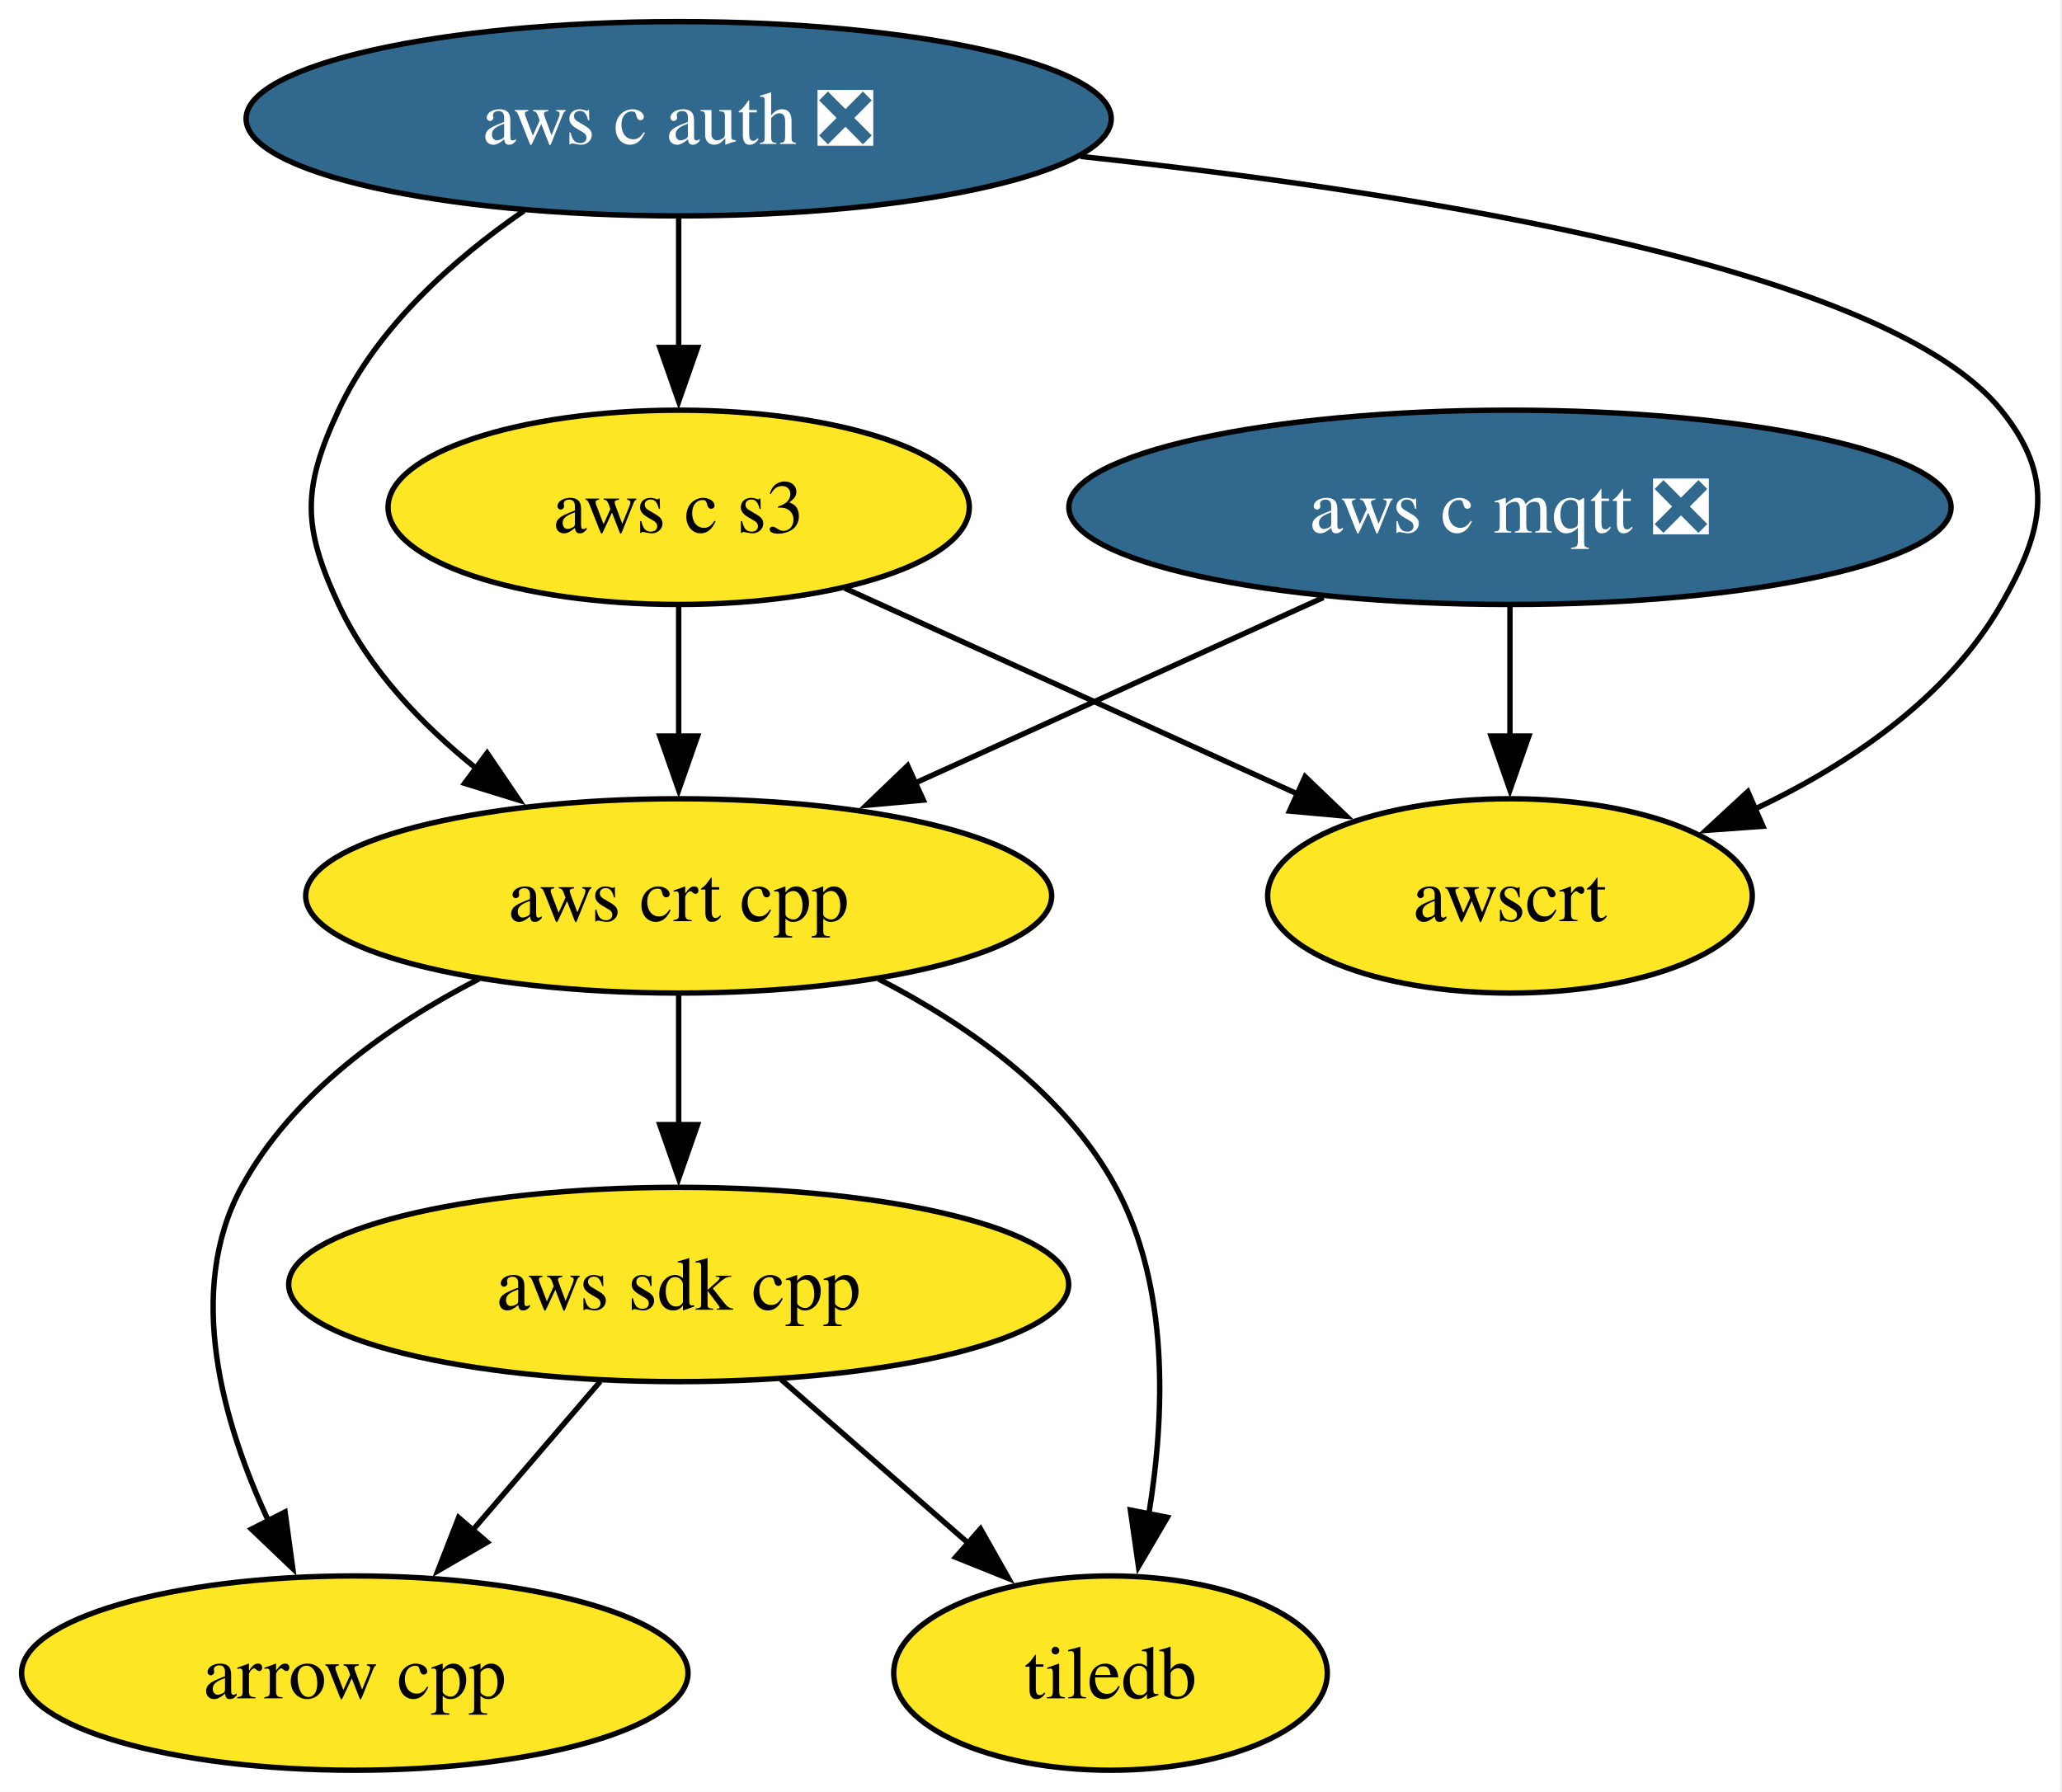
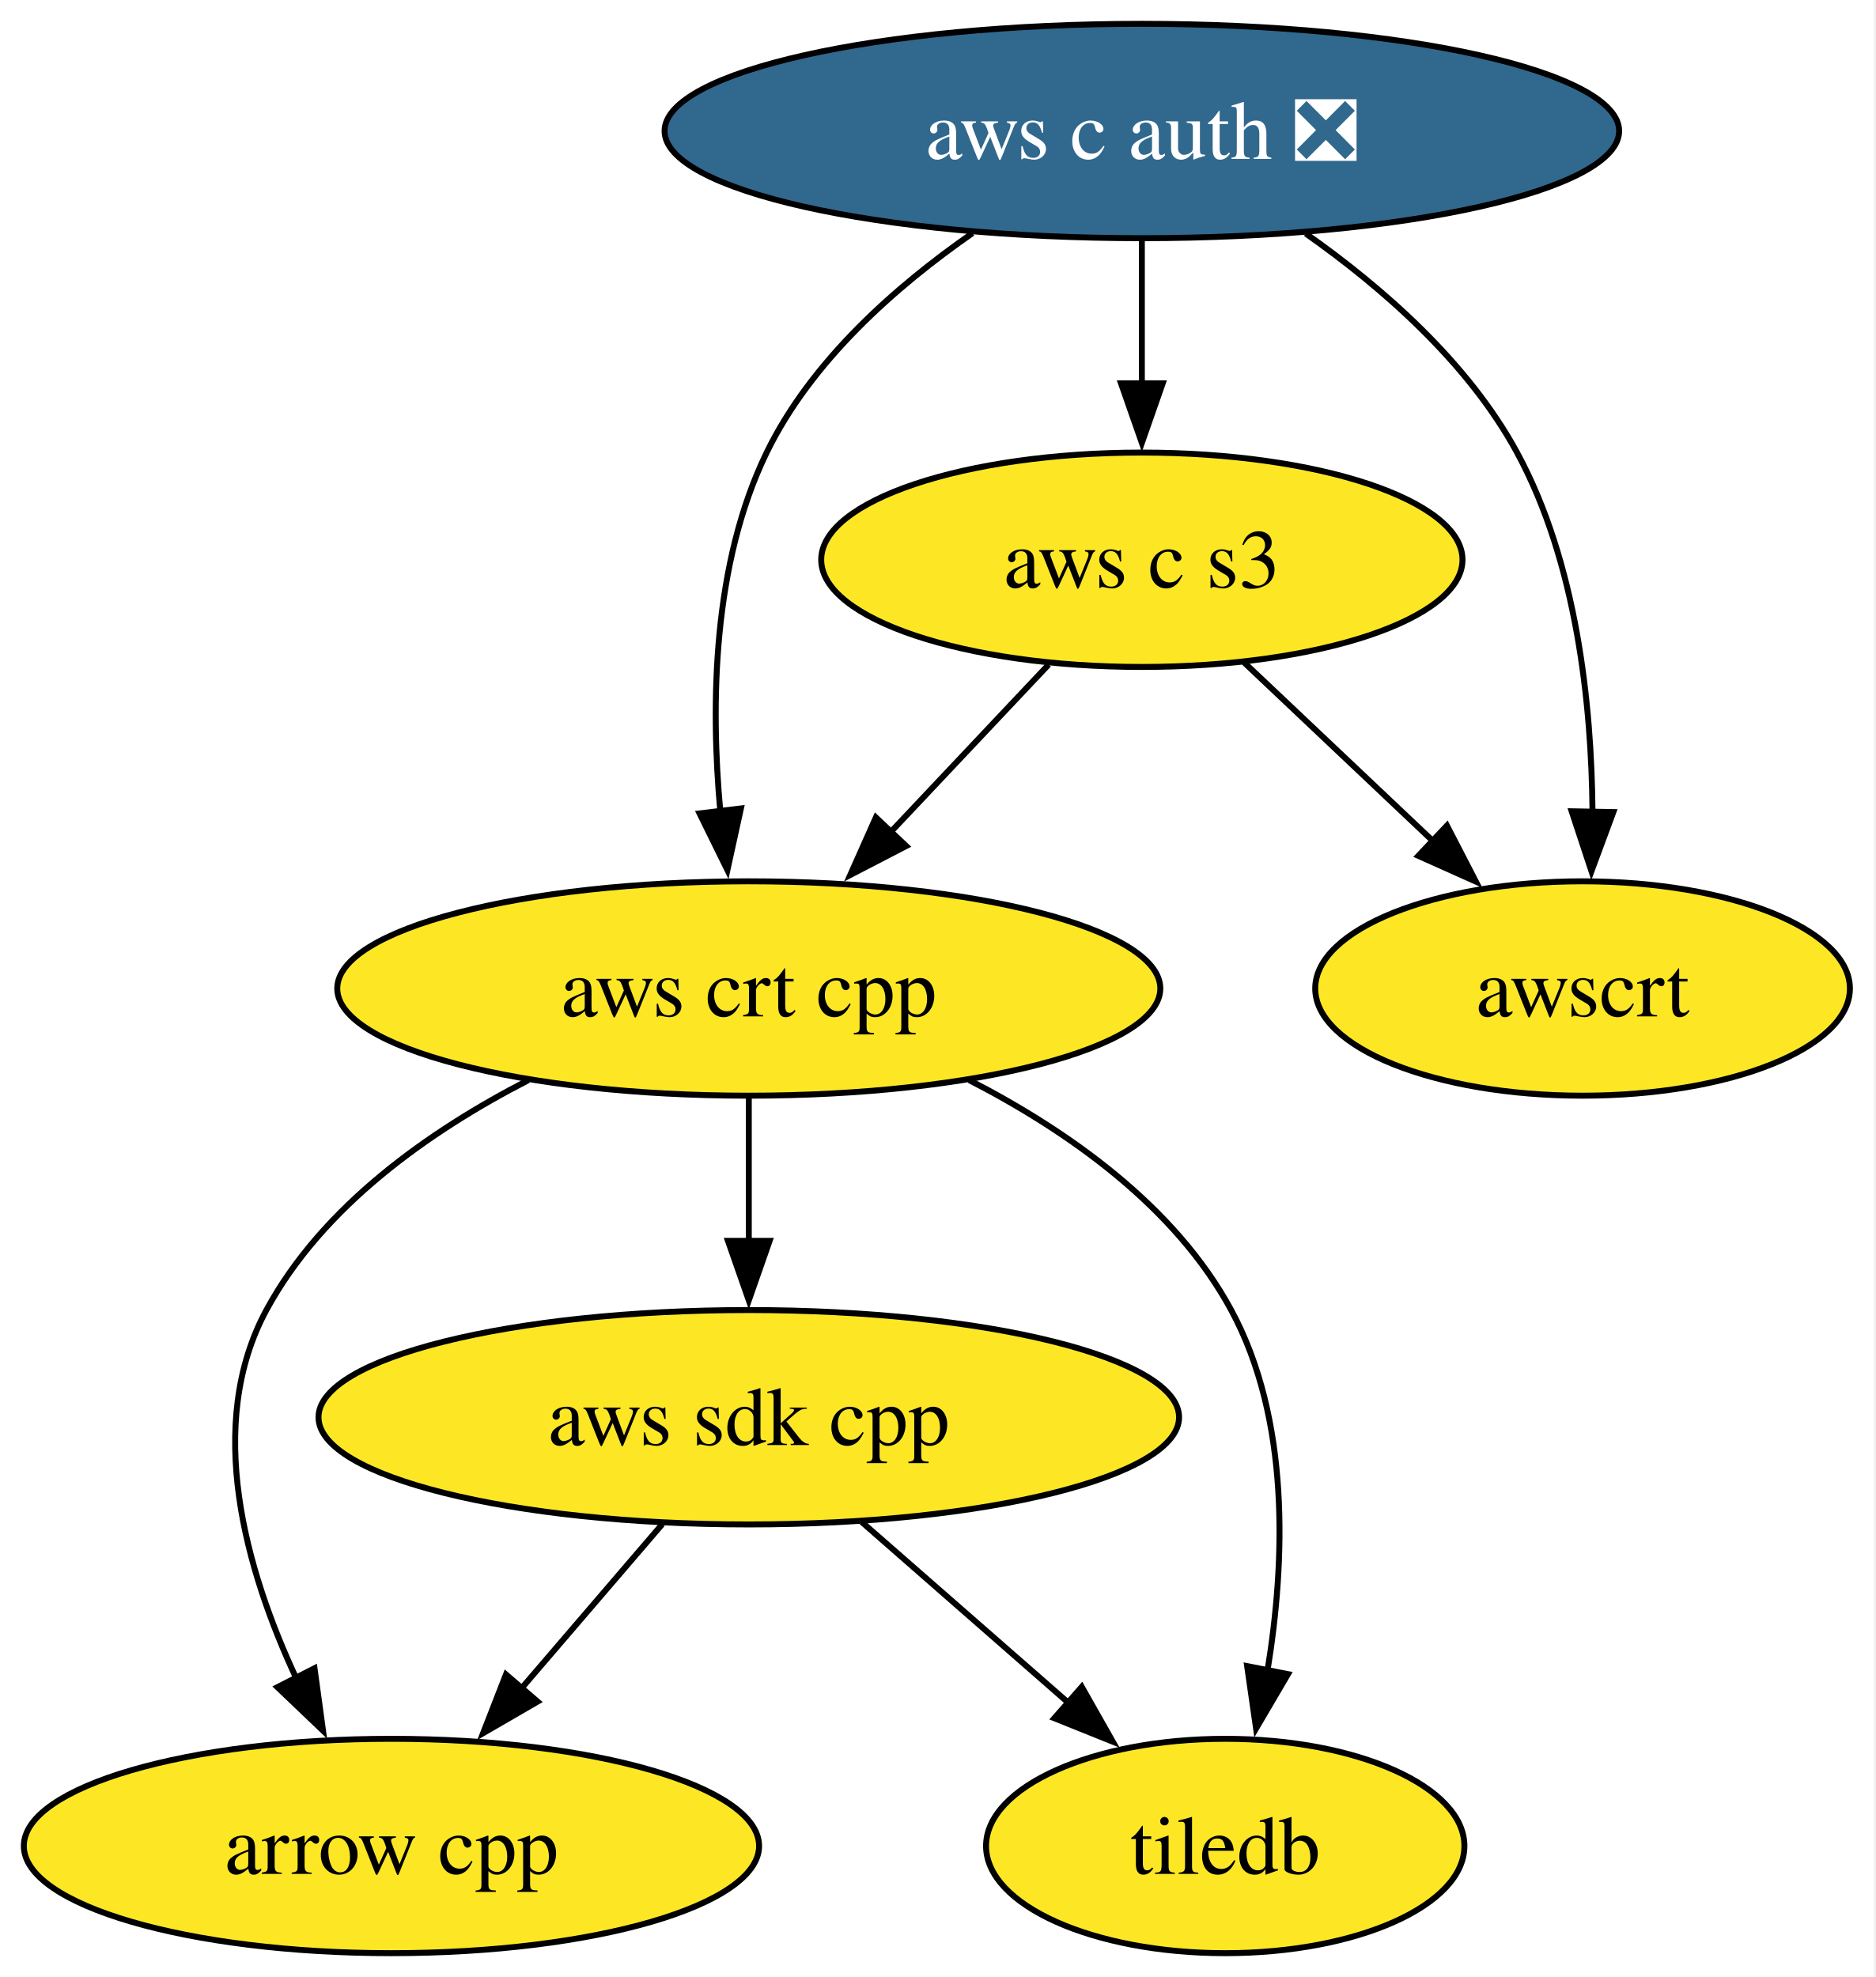
- <svg xmlns="http://www.w3.org/2000/svg" xmlns:xlink="http://www.w3.org/1999/xlink" width="382pt" height="332pt" viewBox="0.00 0.00 382.00 332.00">
+ <svg xmlns="http://www.w3.org/2000/svg" xmlns:xlink="http://www.w3.org/1999/xlink" width="315pt" height="332pt" viewBox="0.00 0.00 315.00 332.00">
  <g id="graph0" class="graph" transform="scale(1 1) rotate(0) translate(4 328)">
-     <polygon fill="white" stroke="none" points="-4,4 -4,-328 377.62,-328 377.62,4 -4,4" />
+     <polygon fill="white" stroke="none" points="-4,4 -4,-328 310.62,-328 310.62,4 -4,4" />
    <g id="node1" class="node">
      <g id="a_node1">
        <a xlink:href="https://github.com/conda-forge/arrow-cpp-feedstock" xlink:title="arrow cpp">
          <ellipse fill="#fde725" stroke="black" cx="61.73" cy="-18" rx="61.73" ry="18" />
          <text xml:space="preserve" text-anchor="middle" x="61.73" y="-13.32" font-family="Times,serif" font-size="14.00">arrow cpp</text>
        </a>
      </g>
    </g>
    <g id="node2" class="node">
      <g id="a_node2">
        <a xlink:href="https://github.com/conda-forge/tiledb-feedstock" xlink:title="tiledb">
          <ellipse fill="#fde725" stroke="black" cx="201.73" cy="-18" rx="40.16" ry="18" />
          <text xml:space="preserve" text-anchor="middle" x="201.73" y="-13.32" font-family="Times,serif" font-size="14.00">tiledb</text>
        </a>
      </g>
    </g>
    <g id="node3" class="node">
      <g id="a_node3">
        <a xlink:href="https://github.com/conda-forge/aws-sdk-cpp-feedstock" xlink:title="aws sdk cpp">
          <ellipse fill="#fde725" stroke="black" cx="121.73" cy="-90" rx="72.25" ry="18" />
          <text xml:space="preserve" text-anchor="middle" x="121.73" y="-85.33" font-family="Times,serif" font-size="14.00">aws sdk cpp</text>
        </a>
      </g>
    </g>
    <g id="edge1" class="edge">
      <path fill="none" stroke="black" d="M107.21,-72.05C100.06,-63.71 91.29,-53.49 83.37,-44.25" />
      <polygon fill="black" stroke="black" points="86.27,-42.25 77.11,-36.94 80.96,-46.81 86.27,-42.25" />
    </g>
    <g id="edge2" class="edge">
      <path fill="none" stroke="black" d="M140.69,-72.41C151.04,-63.35 164.03,-51.99 175.36,-42.08" />
      <polygon fill="black" stroke="black" points="177.64,-44.73 182.86,-35.51 173.03,-39.46 177.64,-44.73" />
    </g>
    <g id="node4" class="node">
      <g id="a_node4">
-         <a xlink:href="https://github.com/conda-forge/aws-c-mqtt-feedstock/pull/268" xlink:title="aws c mqtt ❎">
-           <ellipse fill="#31688e" stroke="black" cx="275.73" cy="-234" rx="81.72" ry="18" />
-           <text xml:space="preserve" text-anchor="middle" x="275.73" y="-229.32" font-family="Times,serif" font-size="14.00" fill="white">aws c mqtt ❎</text>
+         <a xlink:href="https://github.com/conda-forge/aws-c-auth-feedstock/pull/342" xlink:title="aws c auth ❎">
+           <ellipse fill="#31688e" stroke="black" cx="187.73" cy="-306" rx="80.14" ry="18" />
+           <text xml:space="preserve" text-anchor="middle" x="187.73" y="-301.32" font-family="Times,serif" font-size="14.00" fill="white">aws c auth ❎</text>
        </a>
      </g>
    </g>
-     <g id="node6" class="node">
-       <g id="a_node6">
+     <g id="node5" class="node">
+       <g id="a_node5">
        <a xlink:href="https://github.com/conda-forge/aws-crt-cpp-feedstock" xlink:title="aws crt cpp">
          <ellipse fill="#fde725" stroke="black" cx="121.73" cy="-162" rx="69.1" ry="18" />
          <text xml:space="preserve" text-anchor="middle" x="121.73" y="-157.32" font-family="Times,serif" font-size="14.00">aws crt cpp</text>
        </a>
      </g>
    </g>
-     <g id="edge3" class="edge">
-       <path fill="none" stroke="black" d="M241.17,-217.29C218.77,-207.11 189.4,-193.76 165.38,-182.84" />
-       <polygon fill="black" stroke="black" points="167.05,-179.75 156.5,-178.8 164.15,-186.13 167.05,-179.75" />
+     <g id="edge4" class="edge">
+       <path fill="none" stroke="black" d="M159.3,-288.85C146.3,-279.82 132.17,-267.3 124.73,-252 115.68,-233.38 115.28,-209.9 116.95,-191.72" />
+       <polygon fill="black" stroke="black" points="120.41,-192.24 118.14,-181.89 113.46,-191.4 120.41,-192.24" />
    </g>
-     <g id="node8" class="node">
-       <g id="a_node8">
-         <a xlink:href="https://github.com/conda-forge/awscrt-feedstock" xlink:title="awscrt">
-           <ellipse fill="#fde725" stroke="black" cx="275.73" cy="-162" rx="44.89" ry="18" />
-           <text xml:space="preserve" text-anchor="middle" x="275.73" y="-157.32" font-family="Times,serif" font-size="14.00">awscrt</text>
+     <g id="node6" class="node">
+       <g id="a_node6">
+         <a xlink:href="https://github.com/conda-forge/aws-c-s3-feedstock" xlink:title="aws c s3">
+           <ellipse fill="#fde725" stroke="black" cx="187.73" cy="-234" rx="53.84" ry="18" />
+           <text xml:space="preserve" text-anchor="middle" x="187.73" y="-229.32" font-family="Times,serif" font-size="14.00">aws c s3</text>
        </a>
      </g>
    </g>
-     <g id="edge4" class="edge">
-       <path fill="none" stroke="black" d="M275.73,-215.7C275.73,-208.41 275.73,-199.73 275.73,-191.54" />
-       <polygon fill="black" stroke="black" points="279.23,-191.62 275.73,-181.62 272.23,-191.62 279.23,-191.62" />
-     </g>
-     <g id="node5" class="node">
-       <g id="a_node5">
-         <a xlink:href="https://github.com/conda-forge/aws-c-auth-feedstock/pull/342" xlink:title="aws c auth ❎">
-           <ellipse fill="#31688e" stroke="black" cx="121.73" cy="-306" rx="80.14" ry="18" />
-           <text xml:space="preserve" text-anchor="middle" x="121.73" y="-301.32" font-family="Times,serif" font-size="14.00" fill="white">aws c auth ❎</text>
-         </a>
-       </g>
-     </g>
-     <g id="edge6" class="edge">
-       <path fill="none" stroke="black" d="M93.08,-288.96C80.03,-279.96 65.91,-267.42 58.73,-252 51.98,-237.49 51.98,-230.51 58.73,-216 64.33,-203.97 74.15,-193.7 84.39,-185.49" />
-       <polygon fill="black" stroke="black" points="86.24,-188.48 92.19,-179.72 82.07,-182.85 86.24,-188.48" />
+     <g id="edge3" class="edge">
+       <path fill="none" stroke="black" d="M187.73,-287.7C187.73,-280.41 187.73,-271.73 187.73,-263.54" />
+       <polygon fill="black" stroke="black" points="191.23,-263.62 187.73,-253.62 184.23,-263.62 191.23,-263.62" />
    </g>
    <g id="node7" class="node">
      <g id="a_node7">
-         <a xlink:href="https://github.com/conda-forge/aws-c-s3-feedstock" xlink:title="aws c s3">
-           <ellipse fill="#fde725" stroke="black" cx="121.73" cy="-234" rx="53.84" ry="18" />
-           <text xml:space="preserve" text-anchor="middle" x="121.73" y="-229.32" font-family="Times,serif" font-size="14.00">aws c s3</text>
+         <a xlink:href="https://github.com/conda-forge/awscrt-feedstock" xlink:title="awscrt">
+           <ellipse fill="#fde725" stroke="black" cx="261.73" cy="-162" rx="44.89" ry="18" />
+           <text xml:space="preserve" text-anchor="middle" x="261.73" y="-157.32" font-family="Times,serif" font-size="14.00">awscrt</text>
        </a>
      </g>
    </g>
    <g id="edge5" class="edge">
-       <path fill="none" stroke="black" d="M121.73,-287.7C121.73,-280.41 121.73,-271.73 121.73,-263.54" />
-       <polygon fill="black" stroke="black" points="125.23,-263.62 121.73,-253.62 118.23,-263.62 125.23,-263.62" />
+       <path fill="none" stroke="black" d="M215.25,-288.78C228.2,-279.66 242.55,-267.08 250.73,-252 260.73,-233.57 263.25,-209.89 263.4,-191.59" />
+       <polygon fill="black" stroke="black" points="266.9,-191.63 263.22,-181.7 259.9,-191.76 266.9,-191.63" />
    </g>
-     <g id="edge7" class="edge">
-       <path fill="none" stroke="black" d="M196.16,-299.02C260.2,-292.14 345.55,-278.25 366.73,-252 376.78,-239.55 374.7,-229.87 366.73,-216 356.68,-198.51 338.38,-186.25 320.82,-177.96" />
-       <polygon fill="black" stroke="black" points="322.59,-174.91 312.02,-174.14 319.8,-181.33 322.59,-174.91" />
-     </g>
-     <g id="edge8" class="edge">
+     <g id="edge6" class="edge">
      <path fill="none" stroke="black" d="M84.72,-146.61C68.11,-138.07 50.16,-125.44 40.73,-108 30.31,-88.74 37.22,-64.4 45.8,-46.04" />
      <polygon fill="black" stroke="black" points="48.81,-47.85 50.24,-37.36 42.58,-44.67 48.81,-47.85" />
    </g>
-     <g id="edge10" class="edge">
+     <g id="edge8" class="edge">
      <path fill="none" stroke="black" d="M158.74,-146.61C175.35,-138.07 193.3,-125.44 202.73,-108 212.68,-89.6 211.83,-65.78 208.82,-47.41" />
      <polygon fill="black" stroke="black" points="212.27,-46.86 206.91,-37.73 205.41,-48.21 212.27,-46.86" />
    </g>
-     <g id="edge9" class="edge">
+     <g id="edge7" class="edge">
      <path fill="none" stroke="black" d="M121.73,-143.7C121.73,-136.41 121.73,-127.73 121.73,-119.54" />
      <polygon fill="black" stroke="black" points="125.23,-119.62 121.73,-109.62 118.23,-119.62 125.23,-119.62" />
    </g>
-     <g id="edge11" class="edge">
-       <path fill="none" stroke="black" d="M121.73,-215.7C121.73,-208.41 121.73,-199.73 121.73,-191.54" />
-       <polygon fill="black" stroke="black" points="125.23,-191.62 121.73,-181.62 118.23,-191.62 125.23,-191.62" />
+     <g id="edge9" class="edge">
+       <path fill="none" stroke="black" d="M172.09,-216.41C164.15,-207.99 154.34,-197.58 145.49,-188.2" />
+       <polygon fill="black" stroke="black" points="148.16,-185.93 138.76,-181.06 143.07,-190.73 148.16,-185.93" />
    </g>
-     <g id="edge12" class="edge">
-       <path fill="none" stroke="black" d="M152.52,-219C176.67,-208.03 210.44,-192.68 236.52,-180.82" />
-       <polygon fill="black" stroke="black" points="237.78,-184.09 245.43,-176.77 234.88,-177.72 237.78,-184.09" />
+     <g id="edge10" class="edge">
+       <path fill="none" stroke="black" d="M204.89,-216.76C214.3,-207.87 226.13,-196.67 236.57,-186.8" />
+       <polygon fill="black" stroke="black" points="238.96,-189.36 243.82,-179.95 234.15,-184.28 238.96,-189.36" />
    </g>
  </g>
</svg>
